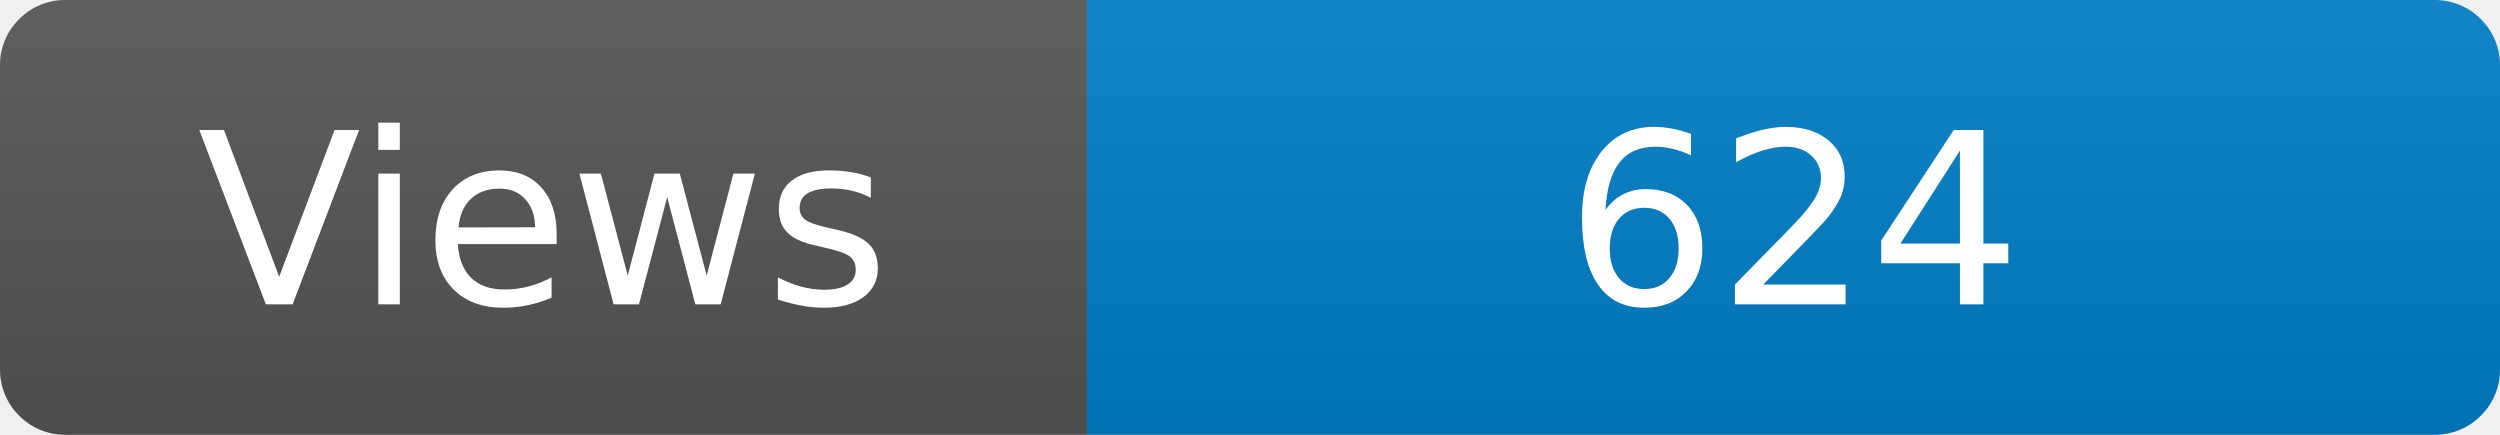
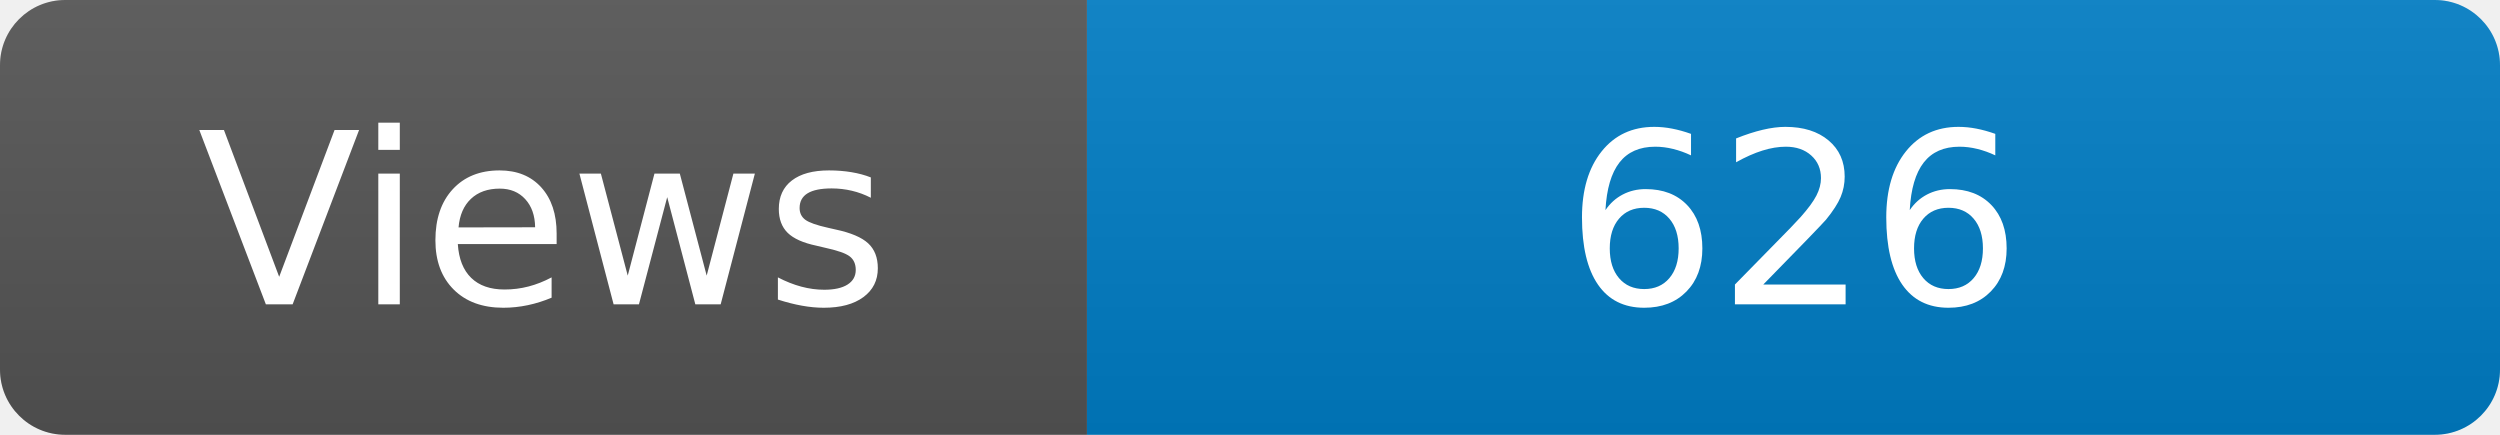
<svg xmlns="http://www.w3.org/2000/svg" width="115" height="20" role="img" aria-label="Maintained?: yes">
  <linearGradient id="s" x2="0" y2="100%">
    <stop offset="0" stop-color="#bbb" stop-opacity=".1" />
    <stop offset="1" stop-opacity=".1" />
  </linearGradient>
  <clipPath id="r">
    <rect width="115" height="20" rx="3" fill="#fff" />
  </clipPath>
  <g clip-path="url(#r)">
    <rect width="50" height="20" fill="#555" />
    <rect x="50" width="160" height="20" fill="#007ec6" />
    <rect width="115" height="20" fill="url(#s)" />
  </g>
  <g fill="#fff" text-anchor="middle" font-family="Verdana,Geneva,DejaVu Sans,sans-serif" font-size="110">
    <text x="250" y="140" transform="scale(.1)" fill="#fff">Views</text>
-     <text x="825" y="140" transform="scale(.1)" fill="#fff">624</text>
+     <text x="825" y="140" transform="scale(.1)" fill="#fff">626</text>
  </g>
</svg>
